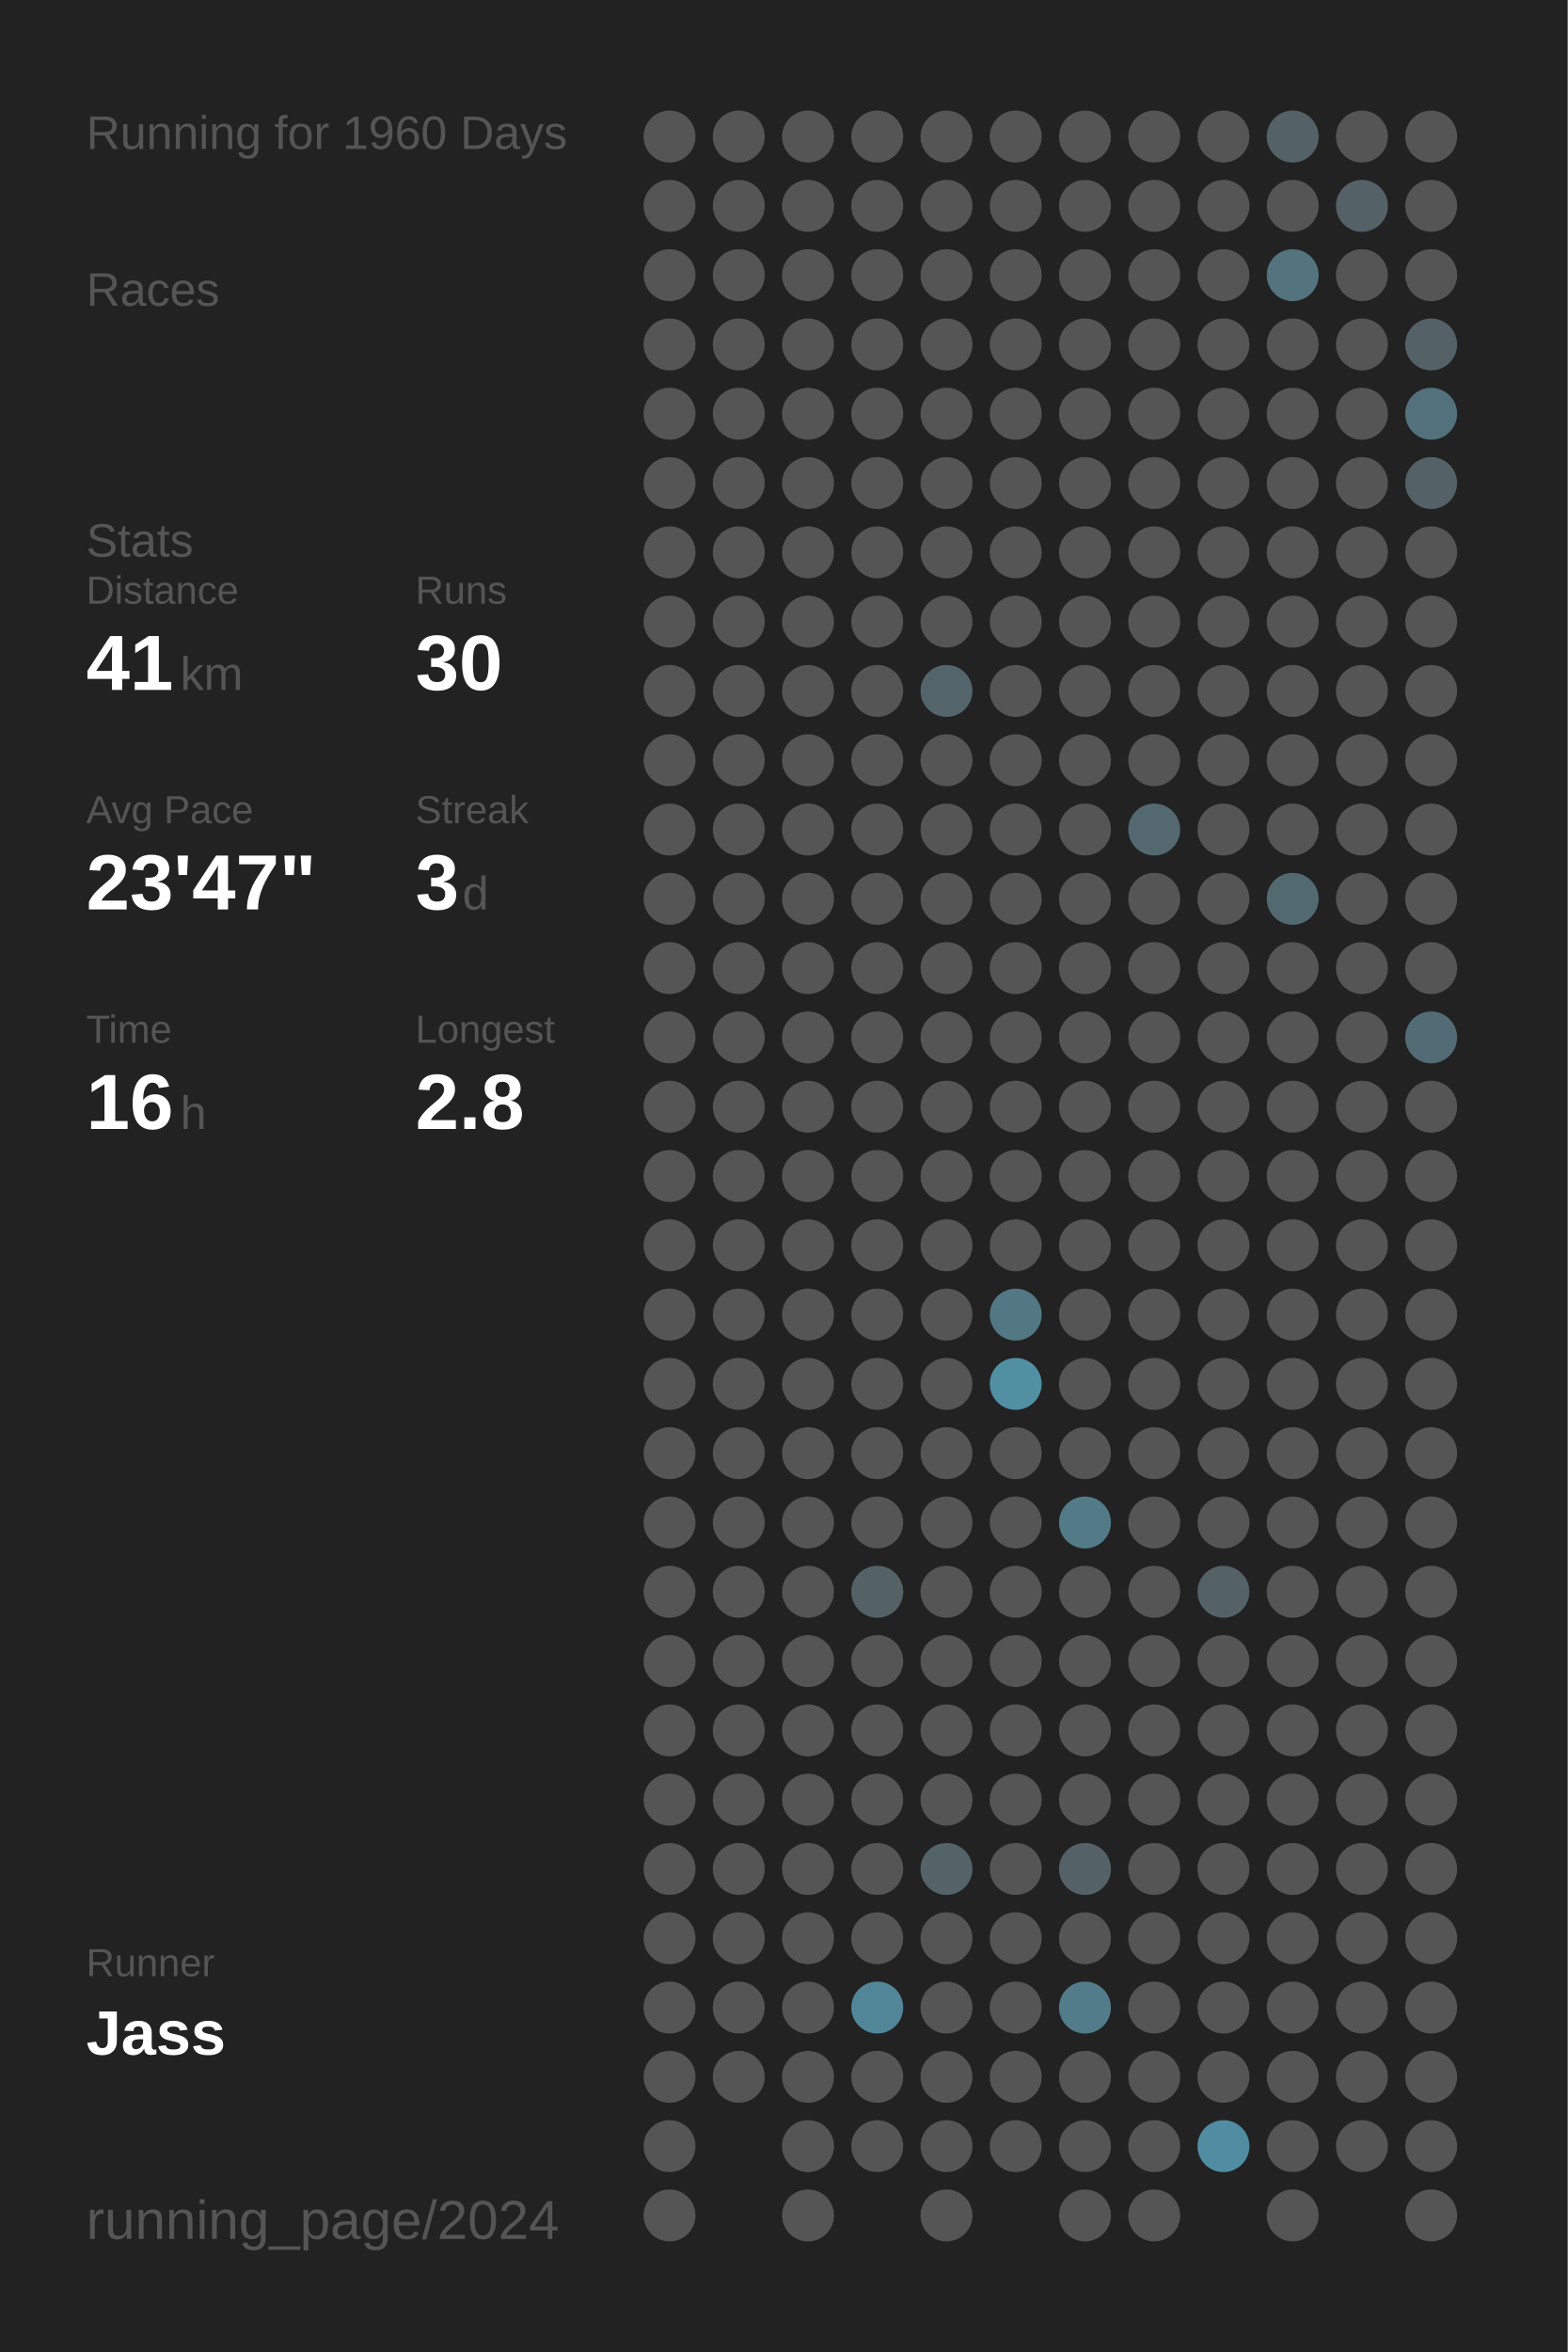
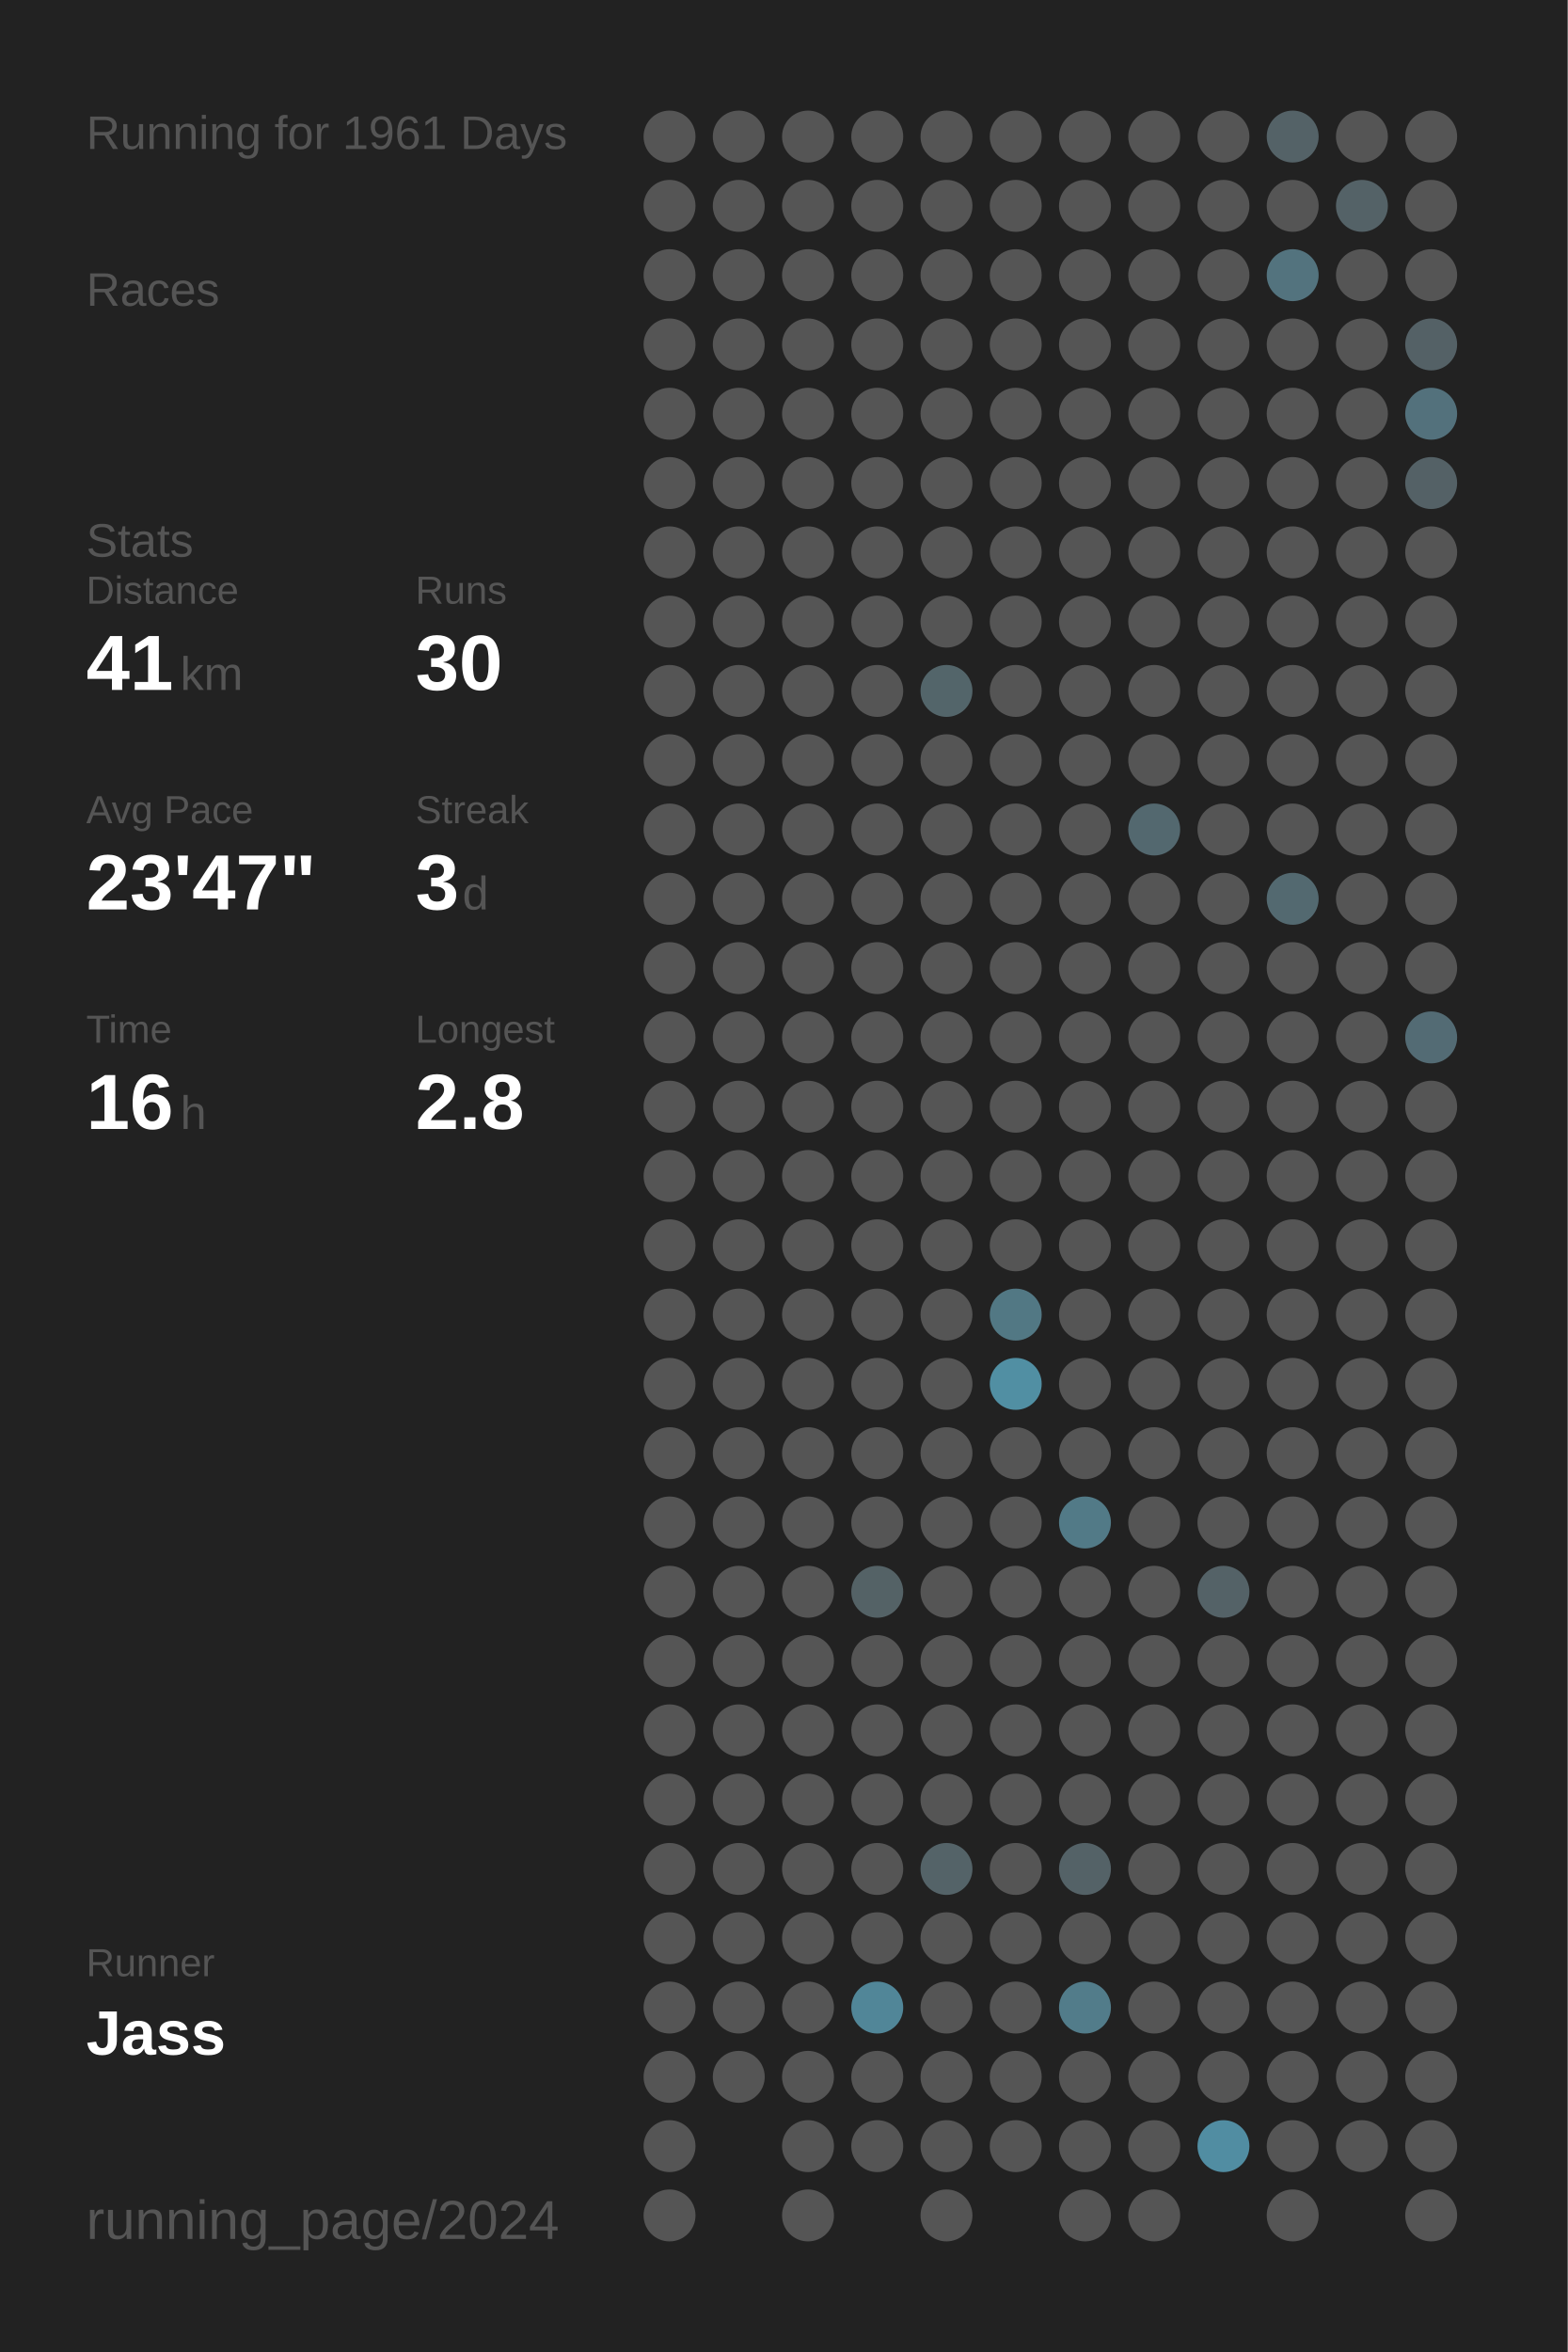
<svg xmlns="http://www.w3.org/2000/svg" baseProfile="full" height="300mm" version="1.1" viewBox="0,0,200,300" width="200mm">
  <defs />
  <rect fill="#222222" height="300" width="200" x="0" y="0" />
-   <text fill="#555555" style="font-size:6px; font-family:Arial;" x="11" y="19">Running for 1960 Days</text>
+   <text fill="#555555" style="font-size:6px; font-family:Arial;" x="11" y="19">Running for 1961 Days</text>
  <text fill="#555555" style="font-size:6px; font-family:Arial;" x="11" y="39">Races</text>
  <text fill="#555555" style="font-size:6px; font-family:Arial;" x="11" y="71">Stats</text>
  <text fill="#555555" style="font-size:5px; font-family:Arial;" x="11" y="77">Distance</text>
  <text fill="#FFFFFF" style="font-size:10px; font-family:Arial; font-weight:bold;" x="11" y="88">41</text>
  <text fill="#555555" style="font-size:6px; font-family:Arial;" x="23" y="88">km</text>
  <text fill="#555555" style="font-size:5px; font-family:Arial;" x="53" y="77">Runs</text>
  <text fill="#FFFFFF" style="font-size:10px; font-family:Arial; font-weight:bold;" x="53" y="88">30</text>
  <text fill="#555555" style="font-size:5px; font-family:Arial;" x="11" y="105">Avg Pace</text>
  <text fill="#FFFFFF" style="font-size:10px; font-family:Arial; font-weight:bold;" x="11" y="116">23'47"</text>
  <text fill="#555555" style="font-size:5px; font-family:Arial;" x="53" y="105">Streak</text>
  <text fill="#FFFFFF" style="font-size:10px; font-family:Arial; font-weight:bold;" x="53" y="116">3</text>
  <text fill="#555555" style="font-size:6px; font-family:Arial;" x="59" y="116">d</text>
  <text fill="#555555" style="font-size:5px; font-family:Arial;" x="11" y="133">Time</text>
  <text fill="#FFFFFF" style="font-size:10px; font-family:Arial; font-weight:bold;" x="11" y="144">16</text>
  <text fill="#555555" style="font-size:6px; font-family:Arial;" x="23" y="144">h</text>
  <text fill="#555555" style="font-size:5px; font-family:Arial;" x="53" y="133">Longest</text>
  <text fill="#FFFFFF" style="font-size:10px; font-family:Arial; font-weight:bold;" x="53" y="144">2.8</text>
  <text fill="#555555" style="font-size:5px; font-family:Arial;" x="11" y="252.065">Runner</text>
  <text fill="#FFFFFF" style="font-size:8px; font-family:Arial; font-weight:bold;" x="11" y="262.065">Jass</text>
  <text fill="#555555" style="font-size:7px; font-family:Arial;" x="11" y="285.581">running_page/2024</text>
  <circle cx="85.417" cy="17.419" fill="#555555" r="3.312" />
  <circle cx="85.417" cy="26.258" fill="#555555" r="3.312" />
  <circle cx="85.417" cy="35.097" fill="#555555" r="3.312" />
  <circle cx="85.417" cy="43.935" fill="#555555" r="3.312" />
  <circle cx="85.417" cy="52.774" fill="#555555" r="3.312" />
  <circle cx="85.417" cy="61.613" fill="#555555" r="3.312" />
  <circle cx="85.417" cy="70.452" fill="#555555" r="3.312" />
  <circle cx="85.417" cy="79.29" fill="#555555" r="3.312" />
  <circle cx="85.417" cy="88.129" fill="#555555" r="3.312" />
  <circle cx="85.417" cy="96.968" fill="#555555" r="3.312" />
  <circle cx="85.417" cy="105.806" fill="#555555" r="3.312" />
  <circle cx="85.417" cy="114.645" fill="#555555" r="3.312" />
  <circle cx="85.417" cy="123.484" fill="#555555" r="3.312" />
  <circle cx="85.417" cy="132.323" fill="#555555" r="3.312" />
  <circle cx="85.417" cy="141.161" fill="#555555" r="3.312" />
  <circle cx="85.417" cy="150" fill="#555555" r="3.312" />
  <circle cx="85.417" cy="158.839" fill="#555555" r="3.312" />
  <circle cx="85.417" cy="167.677" fill="#555555" r="3.312" />
  <circle cx="85.417" cy="176.516" fill="#555555" r="3.312" />
  <circle cx="85.417" cy="185.355" fill="#555555" r="3.312" />
  <circle cx="85.417" cy="194.194" fill="#555555" r="3.312" />
  <circle cx="85.417" cy="203.032" fill="#555555" r="3.312" />
  <circle cx="85.417" cy="211.871" fill="#555555" r="3.312" />
  <circle cx="85.417" cy="220.71" fill="#555555" r="3.312" />
  <circle cx="85.417" cy="229.548" fill="#555555" r="3.312" />
  <circle cx="85.417" cy="238.387" fill="#555555" r="3.312" />
  <circle cx="85.417" cy="247.226" fill="#555555" r="3.312" />
  <circle cx="85.417" cy="256.065" fill="#555555" r="3.312" />
  <circle cx="85.417" cy="264.903" fill="#555555" r="3.312" />
  <circle cx="85.417" cy="273.742" fill="#555555" r="3.312" />
  <circle cx="85.417" cy="282.581" fill="#555555" r="3.312" />
  <circle cx="94.25" cy="17.419" fill="#555555" r="3.312" />
  <circle cx="94.25" cy="26.258" fill="#555555" r="3.312" />
  <circle cx="94.25" cy="35.097" fill="#555555" r="3.312" />
  <circle cx="94.25" cy="43.935" fill="#555555" r="3.312" />
  <circle cx="94.25" cy="52.774" fill="#555555" r="3.312" />
  <circle cx="94.25" cy="61.613" fill="#555555" r="3.312" />
  <circle cx="94.25" cy="70.452" fill="#555555" r="3.312" />
  <circle cx="94.25" cy="79.29" fill="#555555" r="3.312" />
  <circle cx="94.25" cy="88.129" fill="#555555" r="3.312" />
  <circle cx="94.25" cy="96.968" fill="#555555" r="3.312" />
  <circle cx="94.25" cy="105.806" fill="#555555" r="3.312" />
  <circle cx="94.25" cy="114.645" fill="#555555" r="3.312" />
  <circle cx="94.25" cy="123.484" fill="#555555" r="3.312" />
  <circle cx="94.25" cy="132.323" fill="#555555" r="3.312" />
  <circle cx="94.25" cy="141.161" fill="#555555" r="3.312" />
  <circle cx="94.25" cy="150" fill="#555555" r="3.312" />
  <circle cx="94.25" cy="158.839" fill="#555555" r="3.312" />
  <circle cx="94.25" cy="167.677" fill="#555555" r="3.312" />
  <circle cx="94.25" cy="176.516" fill="#555555" r="3.312" />
  <circle cx="94.25" cy="185.355" fill="#555555" r="3.312" />
  <circle cx="94.25" cy="194.194" fill="#555555" r="3.312" />
  <circle cx="94.25" cy="203.032" fill="#555555" r="3.312" />
  <circle cx="94.25" cy="211.871" fill="#555555" r="3.312" />
  <circle cx="94.25" cy="220.71" fill="#555555" r="3.312" />
  <circle cx="94.25" cy="229.548" fill="#555555" r="3.312" />
  <circle cx="94.25" cy="238.387" fill="#555555" r="3.312" />
  <circle cx="94.25" cy="247.226" fill="#555555" r="3.312" />
  <circle cx="94.25" cy="256.065" fill="#555555" r="3.312" />
  <circle cx="94.25" cy="264.903" fill="#555555" r="3.312" />
  <circle cx="103.083" cy="17.419" fill="#555555" r="3.312" />
  <circle cx="103.083" cy="26.258" fill="#555555" r="3.312" />
  <circle cx="103.083" cy="35.097" fill="#555555" r="3.312" />
  <circle cx="103.083" cy="43.935" fill="#555555" r="3.312" />
  <circle cx="103.083" cy="52.774" fill="#555555" r="3.312" />
  <circle cx="103.083" cy="61.613" fill="#555555" r="3.312" />
  <circle cx="103.083" cy="70.452" fill="#555555" r="3.312" />
  <circle cx="103.083" cy="79.29" fill="#555555" r="3.312" />
  <circle cx="103.083" cy="88.129" fill="#555555" r="3.312" />
  <circle cx="103.083" cy="96.968" fill="#555555" r="3.312" />
  <circle cx="103.083" cy="105.806" fill="#555555" r="3.312" />
  <circle cx="103.083" cy="114.645" fill="#555555" r="3.312" />
  <circle cx="103.083" cy="123.484" fill="#555555" r="3.312" />
  <circle cx="103.083" cy="132.323" fill="#555555" r="3.312" />
  <circle cx="103.083" cy="141.161" fill="#555555" r="3.312" />
  <circle cx="103.083" cy="150" fill="#555555" r="3.312" />
  <circle cx="103.083" cy="158.839" fill="#555555" r="3.312" />
  <circle cx="103.083" cy="167.677" fill="#555555" r="3.312" />
  <circle cx="103.083" cy="176.516" fill="#555555" r="3.312" />
  <circle cx="103.083" cy="185.355" fill="#555555" r="3.312" />
  <circle cx="103.083" cy="194.194" fill="#555555" r="3.312" />
  <circle cx="103.083" cy="203.032" fill="#555555" r="3.312" />
  <circle cx="103.083" cy="211.871" fill="#555555" r="3.312" />
  <circle cx="103.083" cy="220.71" fill="#555555" r="3.312" />
  <circle cx="103.083" cy="229.548" fill="#555555" r="3.312" />
  <circle cx="103.083" cy="238.387" fill="#555555" r="3.312" />
  <circle cx="103.083" cy="247.226" fill="#555555" r="3.312" />
  <circle cx="103.083" cy="256.065" fill="#555555" r="3.312" />
  <circle cx="103.083" cy="264.903" fill="#555555" r="3.312" />
  <circle cx="103.083" cy="273.742" fill="#555555" r="3.312" />
  <circle cx="103.083" cy="282.581" fill="#555555" r="3.312" />
  <circle cx="111.917" cy="17.419" fill="#555555" r="3.312" />
  <circle cx="111.917" cy="26.258" fill="#555555" r="3.312" />
  <circle cx="111.917" cy="35.097" fill="#555555" r="3.312" />
  <circle cx="111.917" cy="43.935" fill="#555555" r="3.312" />
  <circle cx="111.917" cy="52.774" fill="#555555" r="3.312" />
  <circle cx="111.917" cy="61.613" fill="#555555" r="3.312" />
  <circle cx="111.917" cy="70.452" fill="#555555" r="3.312" />
  <circle cx="111.917" cy="79.29" fill="#555555" r="3.312" />
  <circle cx="111.917" cy="88.129" fill="#555555" r="3.312" />
  <circle cx="111.917" cy="96.968" fill="#555555" r="3.312" />
  <circle cx="111.917" cy="105.806" fill="#555555" r="3.312" />
  <circle cx="111.917" cy="114.645" fill="#555555" r="3.312" />
  <circle cx="111.917" cy="123.484" fill="#555555" r="3.312" />
  <circle cx="111.917" cy="132.323" fill="#555555" r="3.312" />
  <circle cx="111.917" cy="141.161" fill="#555555" r="3.312" />
  <circle cx="111.917" cy="150" fill="#555555" r="3.312" />
  <circle cx="111.917" cy="158.839" fill="#555555" r="3.312" />
  <circle cx="111.917" cy="167.677" fill="#555555" r="3.312" />
  <circle cx="111.917" cy="176.516" fill="#555555" r="3.312" />
  <circle cx="111.917" cy="185.355" fill="#555555" r="3.312" />
  <circle cx="111.917" cy="194.194" fill="#555555" r="3.312" />
  <circle cx="111.917" cy="203.032" fill="#546266" r="3.312" />
  <circle cx="111.917" cy="211.871" fill="#555555" r="3.312" />
  <circle cx="111.917" cy="220.71" fill="#555555" r="3.312" />
  <circle cx="111.917" cy="229.548" fill="#555555" r="3.312" />
  <circle cx="111.917" cy="238.387" fill="#555555" r="3.312" />
  <circle cx="111.917" cy="247.226" fill="#555555" r="3.312" />
  <circle cx="111.917" cy="256.065" fill="#518698" r="3.312" />
  <circle cx="111.917" cy="264.903" fill="#555555" r="3.312" />
  <circle cx="111.917" cy="273.742" fill="#555555" r="3.312" />
  <circle cx="120.75" cy="17.419" fill="#555555" r="3.312" />
  <circle cx="120.75" cy="26.258" fill="#555555" r="3.312" />
  <circle cx="120.75" cy="35.097" fill="#555555" r="3.312" />
  <circle cx="120.75" cy="43.935" fill="#555555" r="3.312" />
  <circle cx="120.75" cy="52.774" fill="#555555" r="3.312" />
  <circle cx="120.75" cy="61.613" fill="#555555" r="3.312" />
  <circle cx="120.75" cy="70.452" fill="#555555" r="3.312" />
  <circle cx="120.75" cy="79.29" fill="#555555" r="3.312" />
  <circle cx="120.75" cy="88.129" fill="#53656a" r="3.312" />
  <circle cx="120.75" cy="96.968" fill="#555555" r="3.312" />
  <circle cx="120.75" cy="105.806" fill="#555555" r="3.312" />
  <circle cx="120.75" cy="114.645" fill="#555555" r="3.312" />
  <circle cx="120.75" cy="123.484" fill="#555555" r="3.312" />
  <circle cx="120.75" cy="132.323" fill="#555555" r="3.312" />
  <circle cx="120.75" cy="141.161" fill="#555555" r="3.312" />
  <circle cx="120.75" cy="150" fill="#555555" r="3.312" />
  <circle cx="120.75" cy="158.839" fill="#555555" r="3.312" />
  <circle cx="120.75" cy="167.677" fill="#555555" r="3.312" />
  <circle cx="120.75" cy="176.516" fill="#555555" r="3.312" />
  <circle cx="120.75" cy="185.355" fill="#555555" r="3.312" />
  <circle cx="120.75" cy="194.194" fill="#555555" r="3.312" />
  <circle cx="120.75" cy="203.032" fill="#555555" r="3.312" />
  <circle cx="120.75" cy="211.871" fill="#555555" r="3.312" />
  <circle cx="120.75" cy="220.71" fill="#555555" r="3.312" />
  <circle cx="120.75" cy="229.548" fill="#555555" r="3.312" />
  <circle cx="120.75" cy="238.387" fill="#546368" r="3.312" />
  <circle cx="120.75" cy="247.226" fill="#555555" r="3.312" />
  <circle cx="120.75" cy="256.065" fill="#555555" r="3.312" />
  <circle cx="120.75" cy="264.903" fill="#555555" r="3.312" />
  <circle cx="120.75" cy="273.742" fill="#555555" r="3.312" />
  <circle cx="120.75" cy="282.581" fill="#555555" r="3.312" />
  <circle cx="129.583" cy="17.419" fill="#555555" r="3.312" />
  <circle cx="129.583" cy="26.258" fill="#555555" r="3.312" />
  <circle cx="129.583" cy="35.097" fill="#555555" r="3.312" />
  <circle cx="129.583" cy="43.935" fill="#555555" r="3.312" />
  <circle cx="129.583" cy="52.774" fill="#555555" r="3.312" />
  <circle cx="129.583" cy="61.613" fill="#555555" r="3.312" />
  <circle cx="129.583" cy="70.452" fill="#555555" r="3.312" />
  <circle cx="129.583" cy="79.29" fill="#555555" r="3.312" />
  <circle cx="129.583" cy="88.129" fill="#555555" r="3.312" />
  <circle cx="129.583" cy="96.968" fill="#555555" r="3.312" />
  <circle cx="129.583" cy="105.806" fill="#555555" r="3.312" />
  <circle cx="129.583" cy="114.645" fill="#555555" r="3.312" />
  <circle cx="129.583" cy="123.484" fill="#555555" r="3.312" />
  <circle cx="129.583" cy="132.323" fill="#555555" r="3.312" />
  <circle cx="129.583" cy="141.161" fill="#555555" r="3.312" />
  <circle cx="129.583" cy="150" fill="#555555" r="3.312" />
  <circle cx="129.583" cy="158.839" fill="#555555" r="3.312" />
  <circle cx="129.583" cy="167.677" fill="#527884" r="3.312" />
  <circle cx="129.583" cy="176.516" fill="#518fa3" r="3.312" />
  <circle cx="129.583" cy="185.355" fill="#555555" r="3.312" />
  <circle cx="129.583" cy="194.194" fill="#555555" r="3.312" />
  <circle cx="129.583" cy="203.032" fill="#555555" r="3.312" />
  <circle cx="129.583" cy="211.871" fill="#555555" r="3.312" />
  <circle cx="129.583" cy="220.71" fill="#555555" r="3.312" />
  <circle cx="129.583" cy="229.548" fill="#555555" r="3.312" />
  <circle cx="129.583" cy="238.387" fill="#555555" r="3.312" />
  <circle cx="129.583" cy="247.226" fill="#555555" r="3.312" />
  <circle cx="129.583" cy="256.065" fill="#555555" r="3.312" />
  <circle cx="129.583" cy="264.903" fill="#555555" r="3.312" />
  <circle cx="129.583" cy="273.742" fill="#555555" r="3.312" />
  <circle cx="138.417" cy="17.419" fill="#555555" r="3.312" />
  <circle cx="138.417" cy="26.258" fill="#555555" r="3.312" />
  <circle cx="138.417" cy="35.097" fill="#555555" r="3.312" />
  <circle cx="138.417" cy="43.935" fill="#555555" r="3.312" />
  <circle cx="138.417" cy="52.774" fill="#555555" r="3.312" />
  <circle cx="138.417" cy="61.613" fill="#555555" r="3.312" />
  <circle cx="138.417" cy="70.452" fill="#555555" r="3.312" />
  <circle cx="138.417" cy="79.29" fill="#555555" r="3.312" />
  <circle cx="138.417" cy="88.129" fill="#555555" r="3.312" />
  <circle cx="138.417" cy="96.968" fill="#555555" r="3.312" />
  <circle cx="138.417" cy="105.806" fill="#555555" r="3.312" />
  <circle cx="138.417" cy="114.645" fill="#555555" r="3.312" />
  <circle cx="138.417" cy="123.484" fill="#555555" r="3.312" />
  <circle cx="138.417" cy="132.323" fill="#555555" r="3.312" />
  <circle cx="138.417" cy="141.161" fill="#555555" r="3.312" />
  <circle cx="138.417" cy="150" fill="#555555" r="3.312" />
  <circle cx="138.417" cy="158.839" fill="#555555" r="3.312" />
  <circle cx="138.417" cy="167.677" fill="#555555" r="3.312" />
  <circle cx="138.417" cy="176.516" fill="#555555" r="3.312" />
  <circle cx="138.417" cy="185.355" fill="#555555" r="3.312" />
  <circle cx="138.417" cy="194.194" fill="#527a87" r="3.312" />
  <circle cx="138.417" cy="203.032" fill="#555555" r="3.312" />
  <circle cx="138.417" cy="211.871" fill="#555555" r="3.312" />
  <circle cx="138.417" cy="220.71" fill="#555555" r="3.312" />
  <circle cx="138.417" cy="229.548" fill="#555555" r="3.312" />
  <circle cx="138.417" cy="238.387" fill="#546267" r="3.312" />
  <circle cx="138.417" cy="247.226" fill="#555555" r="3.312" />
  <circle cx="138.417" cy="256.065" fill="#527c8a" r="3.312" />
  <circle cx="138.417" cy="264.903" fill="#555555" r="3.312" />
  <circle cx="138.417" cy="273.742" fill="#555555" r="3.312" />
  <circle cx="138.417" cy="282.581" fill="#555555" r="3.312" />
  <circle cx="147.25" cy="17.419" fill="#555555" r="3.312" />
  <circle cx="147.25" cy="26.258" fill="#555555" r="3.312" />
  <circle cx="147.25" cy="35.097" fill="#555555" r="3.312" />
  <circle cx="147.25" cy="43.935" fill="#555555" r="3.312" />
  <circle cx="147.25" cy="52.774" fill="#555555" r="3.312" />
  <circle cx="147.25" cy="61.613" fill="#555555" r="3.312" />
  <circle cx="147.25" cy="70.452" fill="#555555" r="3.312" />
  <circle cx="147.25" cy="79.29" fill="#555555" r="3.312" />
  <circle cx="147.25" cy="88.129" fill="#555555" r="3.312" />
  <circle cx="147.25" cy="96.968" fill="#555555" r="3.312" />
  <circle cx="147.25" cy="105.806" fill="#53686f" r="3.312" />
  <circle cx="147.25" cy="114.645" fill="#555555" r="3.312" />
  <circle cx="147.25" cy="123.484" fill="#555555" r="3.312" />
  <circle cx="147.25" cy="132.323" fill="#555555" r="3.312" />
  <circle cx="147.25" cy="141.161" fill="#555555" r="3.312" />
  <circle cx="147.25" cy="150" fill="#555555" r="3.312" />
  <circle cx="147.25" cy="158.839" fill="#555555" r="3.312" />
  <circle cx="147.25" cy="167.677" fill="#555555" r="3.312" />
  <circle cx="147.25" cy="176.516" fill="#555555" r="3.312" />
  <circle cx="147.25" cy="185.355" fill="#555555" r="3.312" />
  <circle cx="147.25" cy="194.194" fill="#555555" r="3.312" />
  <circle cx="147.25" cy="203.032" fill="#555555" r="3.312" />
  <circle cx="147.25" cy="211.871" fill="#555555" r="3.312" />
  <circle cx="147.25" cy="220.71" fill="#555555" r="3.312" />
  <circle cx="147.25" cy="229.548" fill="#555555" r="3.312" />
  <circle cx="147.25" cy="238.387" fill="#555555" r="3.312" />
  <circle cx="147.25" cy="247.226" fill="#555555" r="3.312" />
  <circle cx="147.25" cy="256.065" fill="#555555" r="3.312" />
  <circle cx="147.25" cy="264.903" fill="#555555" r="3.312" />
  <circle cx="147.25" cy="273.742" fill="#555555" r="3.312" />
  <circle cx="147.25" cy="282.581" fill="#555555" r="3.312" />
  <circle cx="156.083" cy="17.419" fill="#555555" r="3.312" />
  <circle cx="156.083" cy="26.258" fill="#555555" r="3.312" />
  <circle cx="156.083" cy="35.097" fill="#555555" r="3.312" />
  <circle cx="156.083" cy="43.935" fill="#555555" r="3.312" />
  <circle cx="156.083" cy="52.774" fill="#555555" r="3.312" />
  <circle cx="156.083" cy="61.613" fill="#555555" r="3.312" />
  <circle cx="156.083" cy="70.452" fill="#555555" r="3.312" />
  <circle cx="156.083" cy="79.29" fill="#555555" r="3.312" />
  <circle cx="156.083" cy="88.129" fill="#555555" r="3.312" />
  <circle cx="156.083" cy="96.968" fill="#555555" r="3.312" />
  <circle cx="156.083" cy="105.806" fill="#555555" r="3.312" />
  <circle cx="156.083" cy="114.645" fill="#555555" r="3.312" />
  <circle cx="156.083" cy="123.484" fill="#555555" r="3.312" />
  <circle cx="156.083" cy="132.323" fill="#555555" r="3.312" />
  <circle cx="156.083" cy="141.161" fill="#555555" r="3.312" />
  <circle cx="156.083" cy="150" fill="#555555" r="3.312" />
  <circle cx="156.083" cy="158.839" fill="#555555" r="3.312" />
  <circle cx="156.083" cy="167.677" fill="#555555" r="3.312" />
  <circle cx="156.083" cy="176.516" fill="#555555" r="3.312" />
  <circle cx="156.083" cy="185.355" fill="#555555" r="3.312" />
  <circle cx="156.083" cy="194.194" fill="#555555" r="3.312" />
  <circle cx="156.083" cy="203.032" fill="#546267" r="3.312" />
  <circle cx="156.083" cy="211.871" fill="#555555" r="3.312" />
  <circle cx="156.083" cy="220.71" fill="#555555" r="3.312" />
  <circle cx="156.083" cy="229.548" fill="#555555" r="3.312" />
  <circle cx="156.083" cy="238.387" fill="#555555" r="3.312" />
  <circle cx="156.083" cy="247.226" fill="#555555" r="3.312" />
  <circle cx="156.083" cy="256.065" fill="#555555" r="3.312" />
  <circle cx="156.083" cy="264.903" fill="#555555" r="3.312" />
  <circle cx="156.083" cy="273.742" fill="#518da2" r="3.312" />
  <circle cx="164.917" cy="17.419" fill="#546267" r="3.312" />
  <circle cx="164.917" cy="26.258" fill="#555555" r="3.312" />
  <circle cx="164.917" cy="35.097" fill="#53737e" r="3.312" />
  <circle cx="164.917" cy="43.935" fill="#555555" r="3.312" />
  <circle cx="164.917" cy="52.774" fill="#555555" r="3.312" />
  <circle cx="164.917" cy="61.613" fill="#555555" r="3.312" />
  <circle cx="164.917" cy="70.452" fill="#555555" r="3.312" />
  <circle cx="164.917" cy="79.29" fill="#555555" r="3.312" />
  <circle cx="164.917" cy="88.129" fill="#555555" r="3.312" />
  <circle cx="164.917" cy="96.968" fill="#555555" r="3.312" />
  <circle cx="164.917" cy="105.806" fill="#555555" r="3.312" />
  <circle cx="164.917" cy="114.645" fill="#536970" r="3.312" />
  <circle cx="164.917" cy="123.484" fill="#555555" r="3.312" />
  <circle cx="164.917" cy="132.323" fill="#555555" r="3.312" />
  <circle cx="164.917" cy="141.161" fill="#555555" r="3.312" />
  <circle cx="164.917" cy="150" fill="#555555" r="3.312" />
  <circle cx="164.917" cy="158.839" fill="#555555" r="3.312" />
  <circle cx="164.917" cy="167.677" fill="#555555" r="3.312" />
  <circle cx="164.917" cy="176.516" fill="#555555" r="3.312" />
  <circle cx="164.917" cy="185.355" fill="#555555" r="3.312" />
  <circle cx="164.917" cy="194.194" fill="#555555" r="3.312" />
  <circle cx="164.917" cy="203.032" fill="#555555" r="3.312" />
  <circle cx="164.917" cy="211.871" fill="#555555" r="3.312" />
  <circle cx="164.917" cy="220.71" fill="#555555" r="3.312" />
  <circle cx="164.917" cy="229.548" fill="#555555" r="3.312" />
  <circle cx="164.917" cy="238.387" fill="#555555" r="3.312" />
  <circle cx="164.917" cy="247.226" fill="#555555" r="3.312" />
  <circle cx="164.917" cy="256.065" fill="#555555" r="3.312" />
  <circle cx="164.917" cy="264.903" fill="#555555" r="3.312" />
  <circle cx="164.917" cy="273.742" fill="#555555" r="3.312" />
  <circle cx="164.917" cy="282.581" fill="#555555" r="3.312" />
  <circle cx="173.75" cy="17.419" fill="#555555" r="3.312" />
  <circle cx="173.75" cy="26.258" fill="#546267" r="3.312" />
  <circle cx="173.75" cy="35.097" fill="#555555" r="3.312" />
  <circle cx="173.75" cy="43.935" fill="#555555" r="3.312" />
  <circle cx="173.75" cy="52.774" fill="#555555" r="3.312" />
  <circle cx="173.75" cy="61.613" fill="#555555" r="3.312" />
  <circle cx="173.75" cy="70.452" fill="#555555" r="3.312" />
  <circle cx="173.75" cy="79.29" fill="#555555" r="3.312" />
  <circle cx="173.75" cy="88.129" fill="#555555" r="3.312" />
  <circle cx="173.75" cy="96.968" fill="#555555" r="3.312" />
  <circle cx="173.75" cy="105.806" fill="#555555" r="3.312" />
  <circle cx="173.75" cy="114.645" fill="#555555" r="3.312" />
  <circle cx="173.75" cy="123.484" fill="#555555" r="3.312" />
  <circle cx="173.75" cy="132.323" fill="#555555" r="3.312" />
  <circle cx="173.75" cy="141.161" fill="#555555" r="3.312" />
  <circle cx="173.75" cy="150" fill="#555555" r="3.312" />
  <circle cx="173.75" cy="158.839" fill="#555555" r="3.312" />
  <circle cx="173.75" cy="167.677" fill="#555555" r="3.312" />
  <circle cx="173.75" cy="176.516" fill="#555555" r="3.312" />
  <circle cx="173.75" cy="185.355" fill="#555555" r="3.312" />
  <circle cx="173.75" cy="194.194" fill="#555555" r="3.312" />
  <circle cx="173.75" cy="203.032" fill="#555555" r="3.312" />
  <circle cx="173.75" cy="211.871" fill="#555555" r="3.312" />
  <circle cx="173.75" cy="220.71" fill="#555555" r="3.312" />
  <circle cx="173.75" cy="229.548" fill="#555555" r="3.312" />
  <circle cx="173.75" cy="238.387" fill="#555555" r="3.312" />
  <circle cx="173.75" cy="247.226" fill="#555555" r="3.312" />
  <circle cx="173.75" cy="256.065" fill="#555555" r="3.312" />
  <circle cx="173.75" cy="264.903" fill="#555555" r="3.312" />
  <circle cx="173.75" cy="273.742" fill="#555555" r="3.312" />
  <circle cx="182.583" cy="17.419" fill="#555555" r="3.312" />
  <circle cx="182.583" cy="26.258" fill="#555555" r="3.312" />
  <circle cx="182.583" cy="35.097" fill="#555555" r="3.312" />
  <circle cx="182.583" cy="43.935" fill="#546166" r="3.312" />
  <circle cx="182.583" cy="52.774" fill="#53717c" r="3.312" />
  <circle cx="182.583" cy="61.613" fill="#546166" r="3.312" />
  <circle cx="182.583" cy="70.452" fill="#555555" r="3.312" />
  <circle cx="182.583" cy="79.29" fill="#555555" r="3.312" />
  <circle cx="182.583" cy="88.129" fill="#555555" r="3.312" />
  <circle cx="182.583" cy="96.968" fill="#555555" r="3.312" />
  <circle cx="182.583" cy="105.806" fill="#555555" r="3.312" />
  <circle cx="182.583" cy="114.645" fill="#555555" r="3.312" />
  <circle cx="182.583" cy="123.484" fill="#555555" r="3.312" />
  <circle cx="182.583" cy="132.323" fill="#536b74" r="3.312" />
  <circle cx="182.583" cy="141.161" fill="#555555" r="3.312" />
  <circle cx="182.583" cy="150" fill="#555555" r="3.312" />
  <circle cx="182.583" cy="158.839" fill="#555555" r="3.312" />
  <circle cx="182.583" cy="167.677" fill="#555555" r="3.312" />
  <circle cx="182.583" cy="176.516" fill="#555555" r="3.312" />
  <circle cx="182.583" cy="185.355" fill="#555555" r="3.312" />
  <circle cx="182.583" cy="194.194" fill="#555555" r="3.312" />
  <circle cx="182.583" cy="203.032" fill="#555555" r="3.312" />
  <circle cx="182.583" cy="211.871" fill="#555555" r="3.312" />
  <circle cx="182.583" cy="220.71" fill="#555555" r="3.312" />
  <circle cx="182.583" cy="229.548" fill="#555555" r="3.312" />
  <circle cx="182.583" cy="238.387" fill="#555555" r="3.312" />
  <circle cx="182.583" cy="247.226" fill="#555555" r="3.312" />
  <circle cx="182.583" cy="256.065" fill="#555555" r="3.312" />
  <circle cx="182.583" cy="264.903" fill="#555555" r="3.312" />
  <circle cx="182.583" cy="273.742" fill="#555555" r="3.312" />
  <circle cx="182.583" cy="282.581" fill="#555555" r="3.312" />
</svg>
